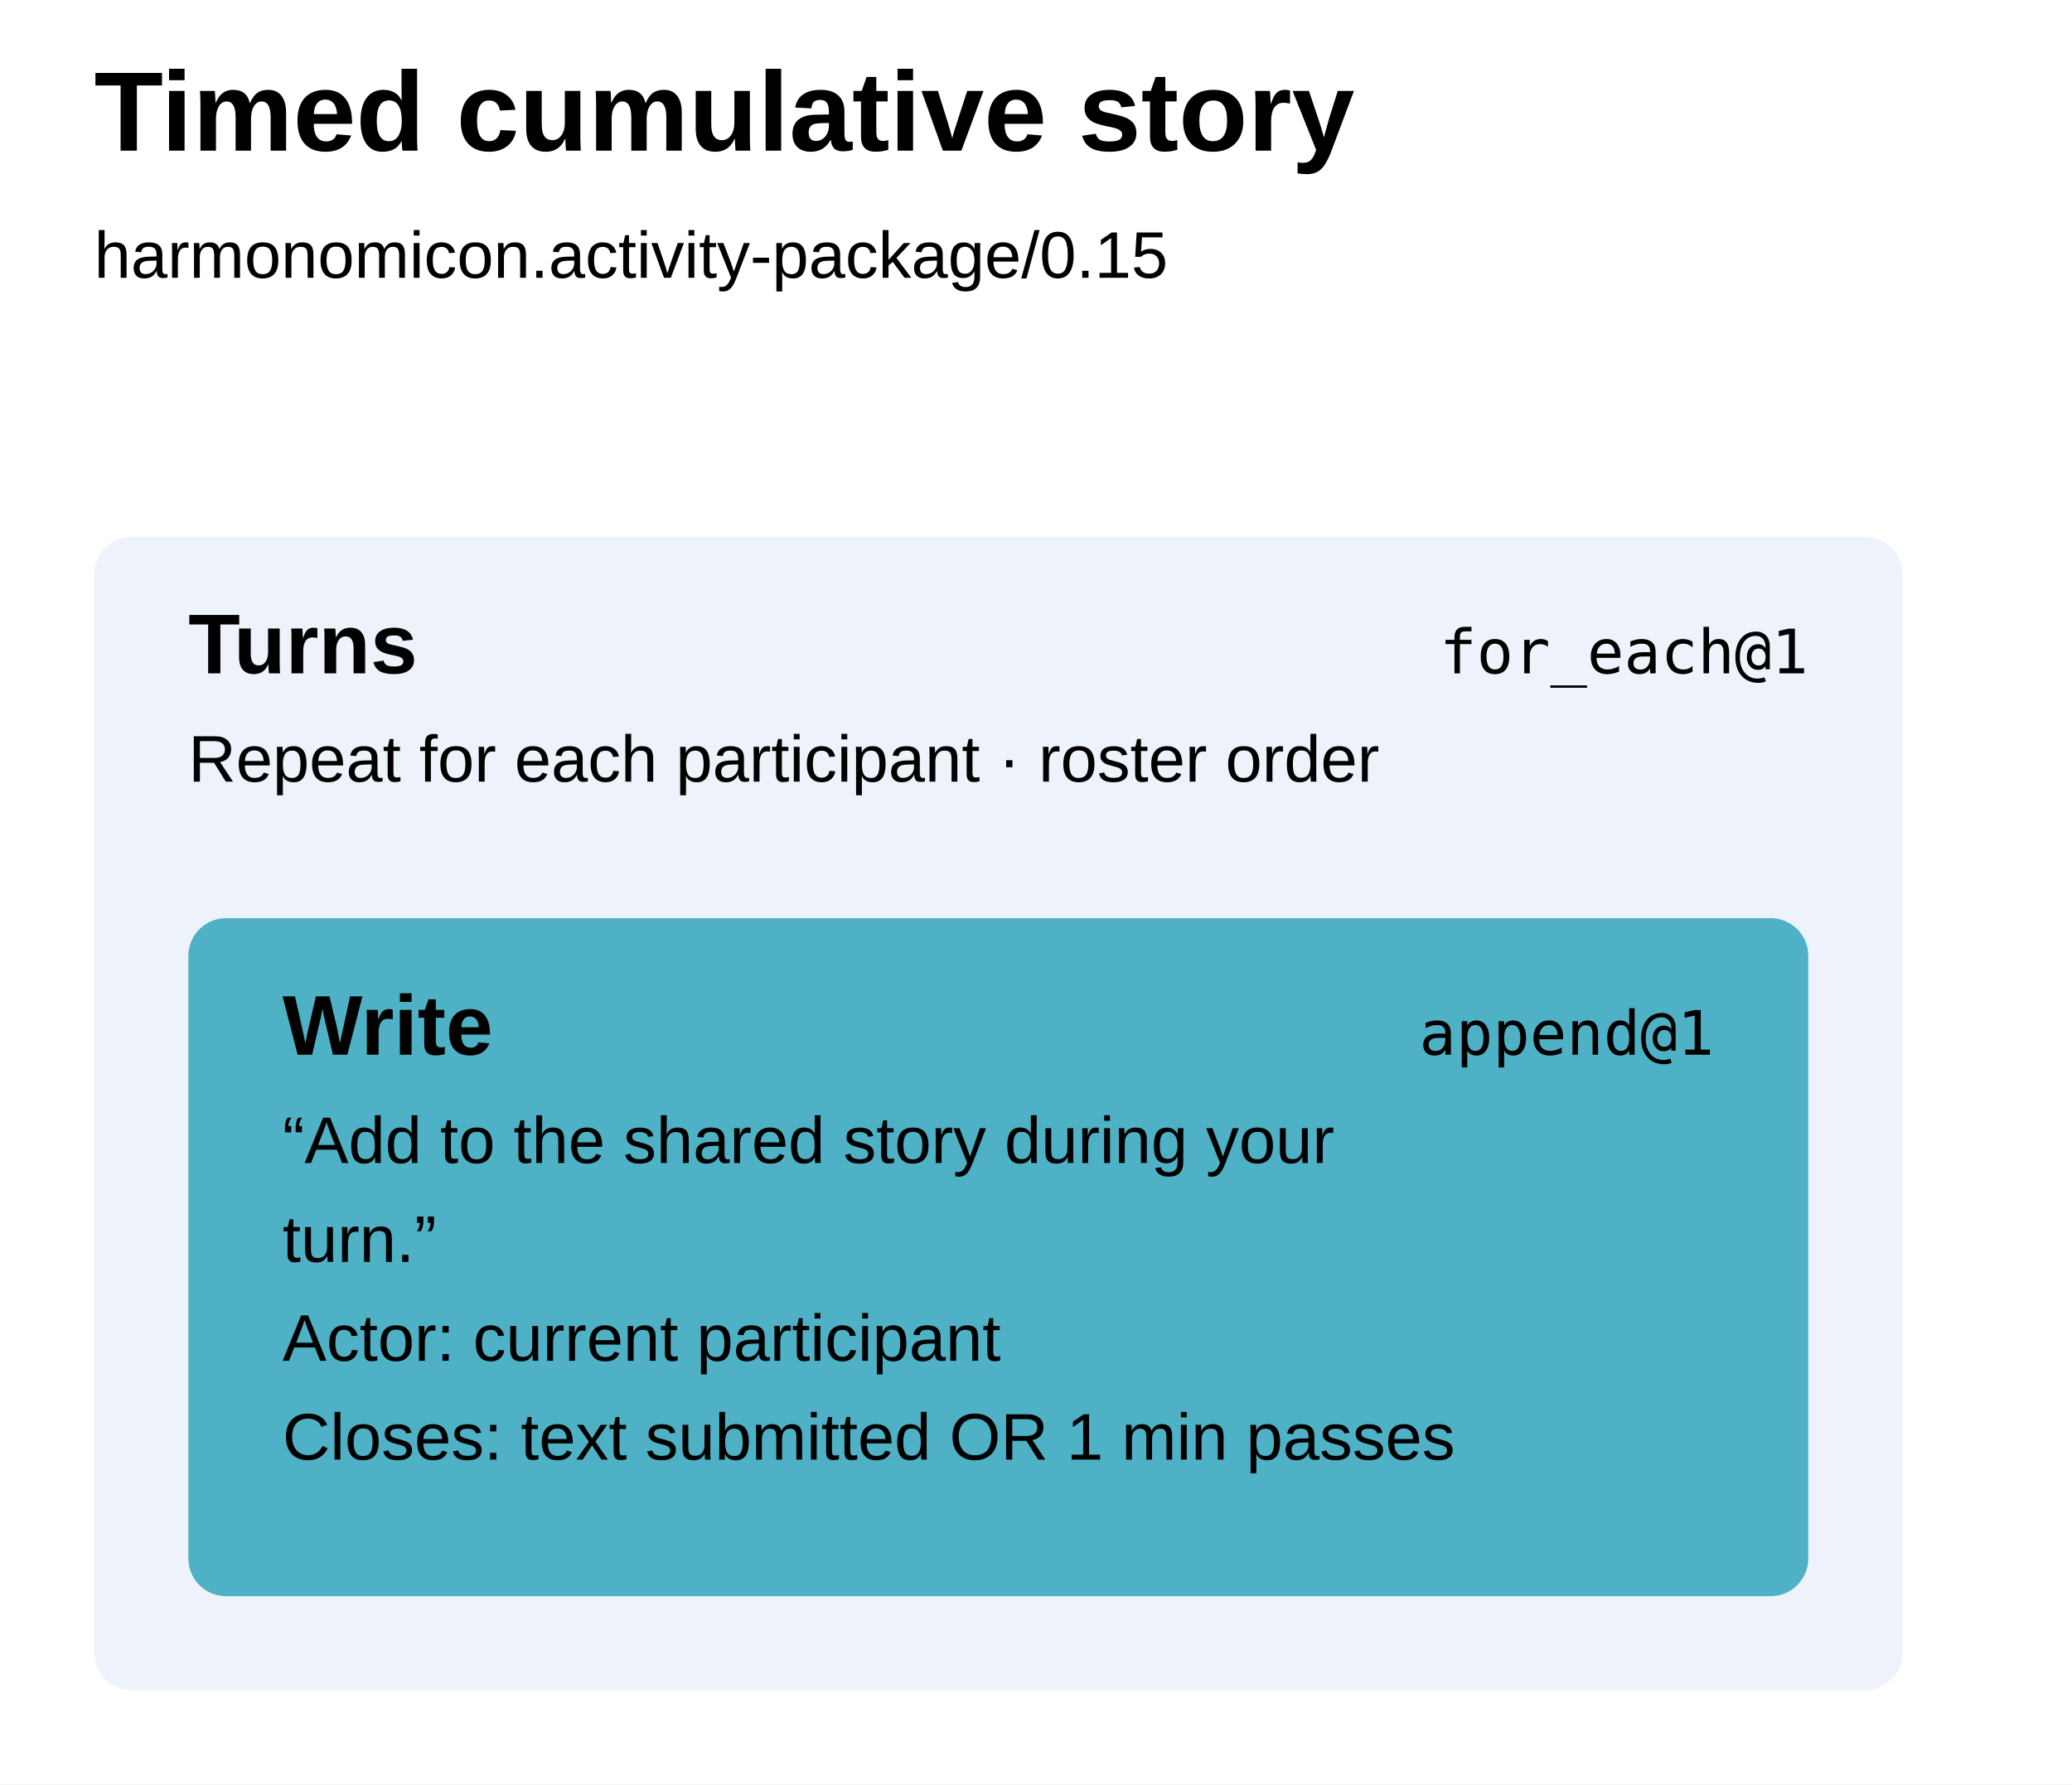
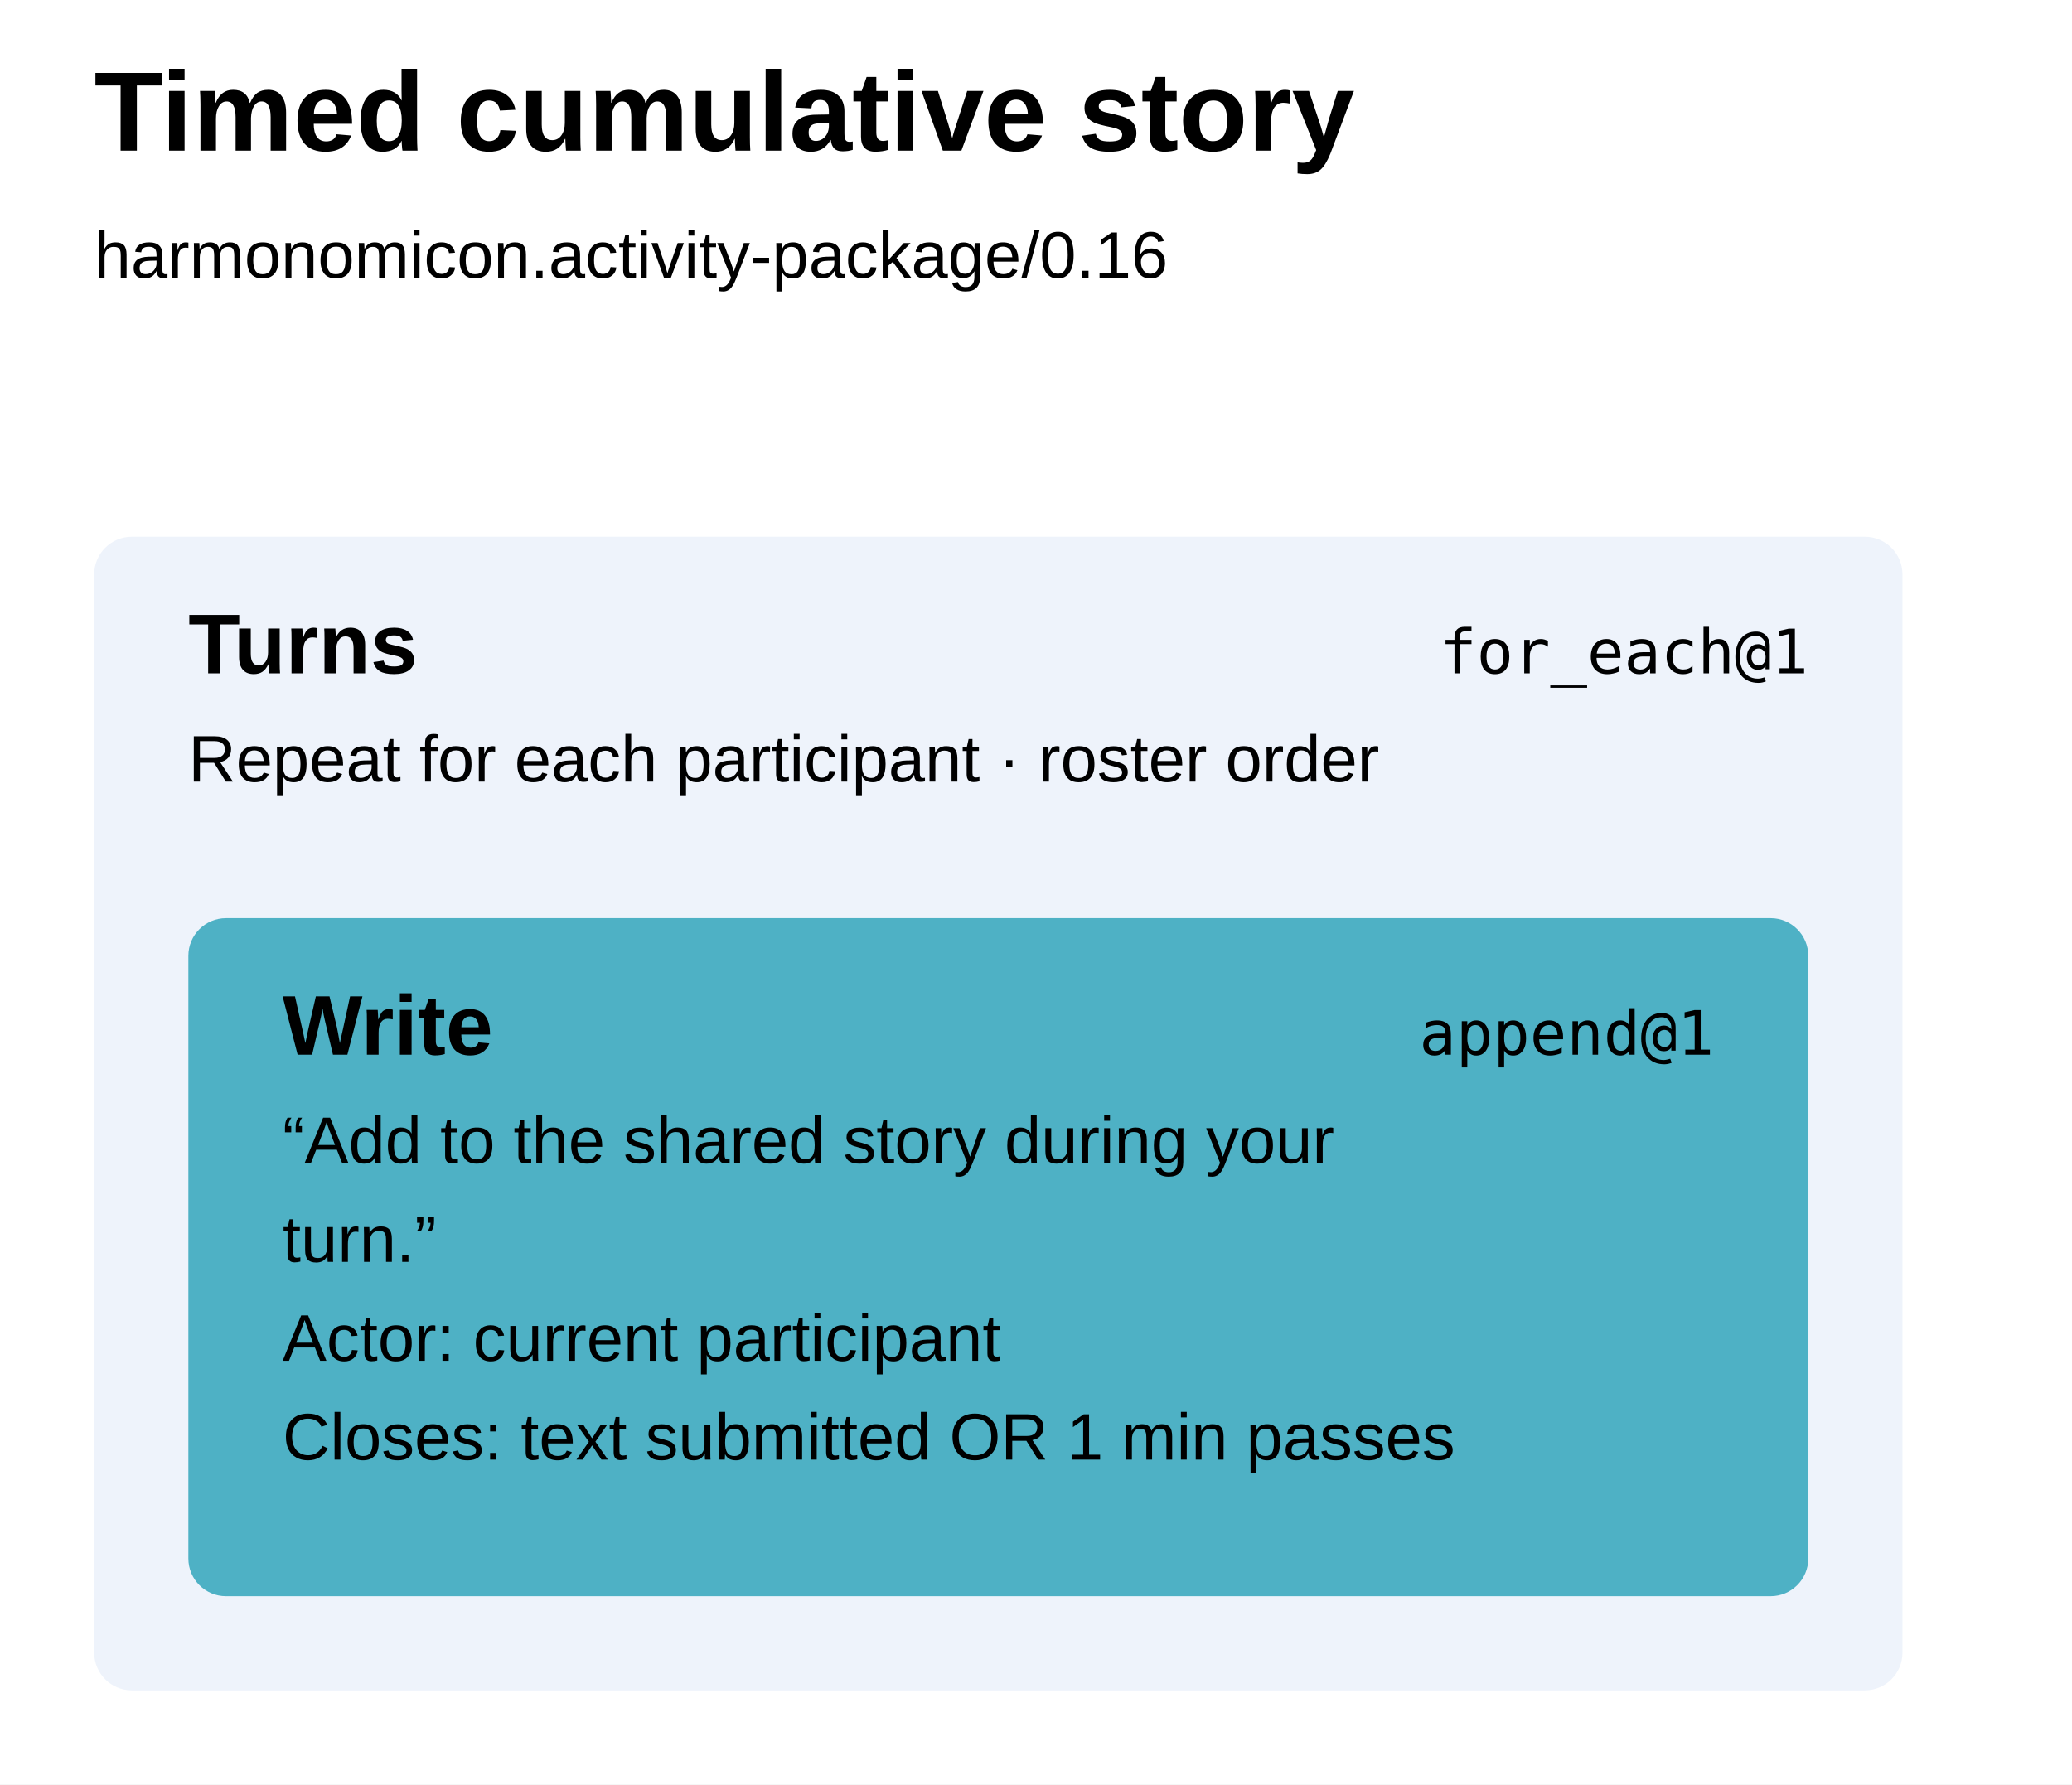
<svg xmlns="http://www.w3.org/2000/svg" width="440" height="379" viewBox="0 0 440 379" aria-label="Timed cumulative story runbook" style="font-family:Arial,sans-serif;fill:black">
  <defs />
  <rect width="100%" height="100%" fill="white" />
  <text x="20" y="32" font-size="24" font-weight="700">Timed cumulative story</text>
-   <text x="20" y="59" font-size="14">harmonomicon.activity-package/0.15</text>
+   <text x="20" y="59" font-size="14">harmonomicon.activity-package/0.16</text>
  <g data-step="turns" tabindex="0" role="button" aria-label="turns for_each@1">
    <rect x="20" y="114" width="384" height="245" rx="8" fill="#eef3fb" />
    <text x="40" y="143" font-weight="700" font-size="18">Turns</text>
    <text x="384" y="143" text-anchor="end" font-family="ui-monospace, SFMono-Regular, Menlo, Consolas, monospace" font-size="13">for_each@1</text>
    <text x="40" y="166" font-size="14">Repeat for each participant · roster order</text>
  </g>
  <g data-step="write" tabindex="0" role="button" aria-label="write append@1">
    <rect x="40" y="195" width="344" height="144" rx="8" fill="#4eb1c5" />
    <text x="60" y="224" font-weight="700" font-size="18">Write</text>
    <text x="364" y="224" text-anchor="end" font-family="ui-monospace, SFMono-Regular, Menlo, Consolas, monospace" font-size="13">append@1</text>
    <text x="60" y="247" font-size="14">“Add to the shared story during your</text>
    <text x="60" y="268" font-size="14">turn.”</text>
    <text x="60" y="289" font-size="14">Actor: current participant</text>
    <text x="60" y="310" font-size="14">Closes: text submitted OR 1 min passes</text>
  </g>
</svg>
